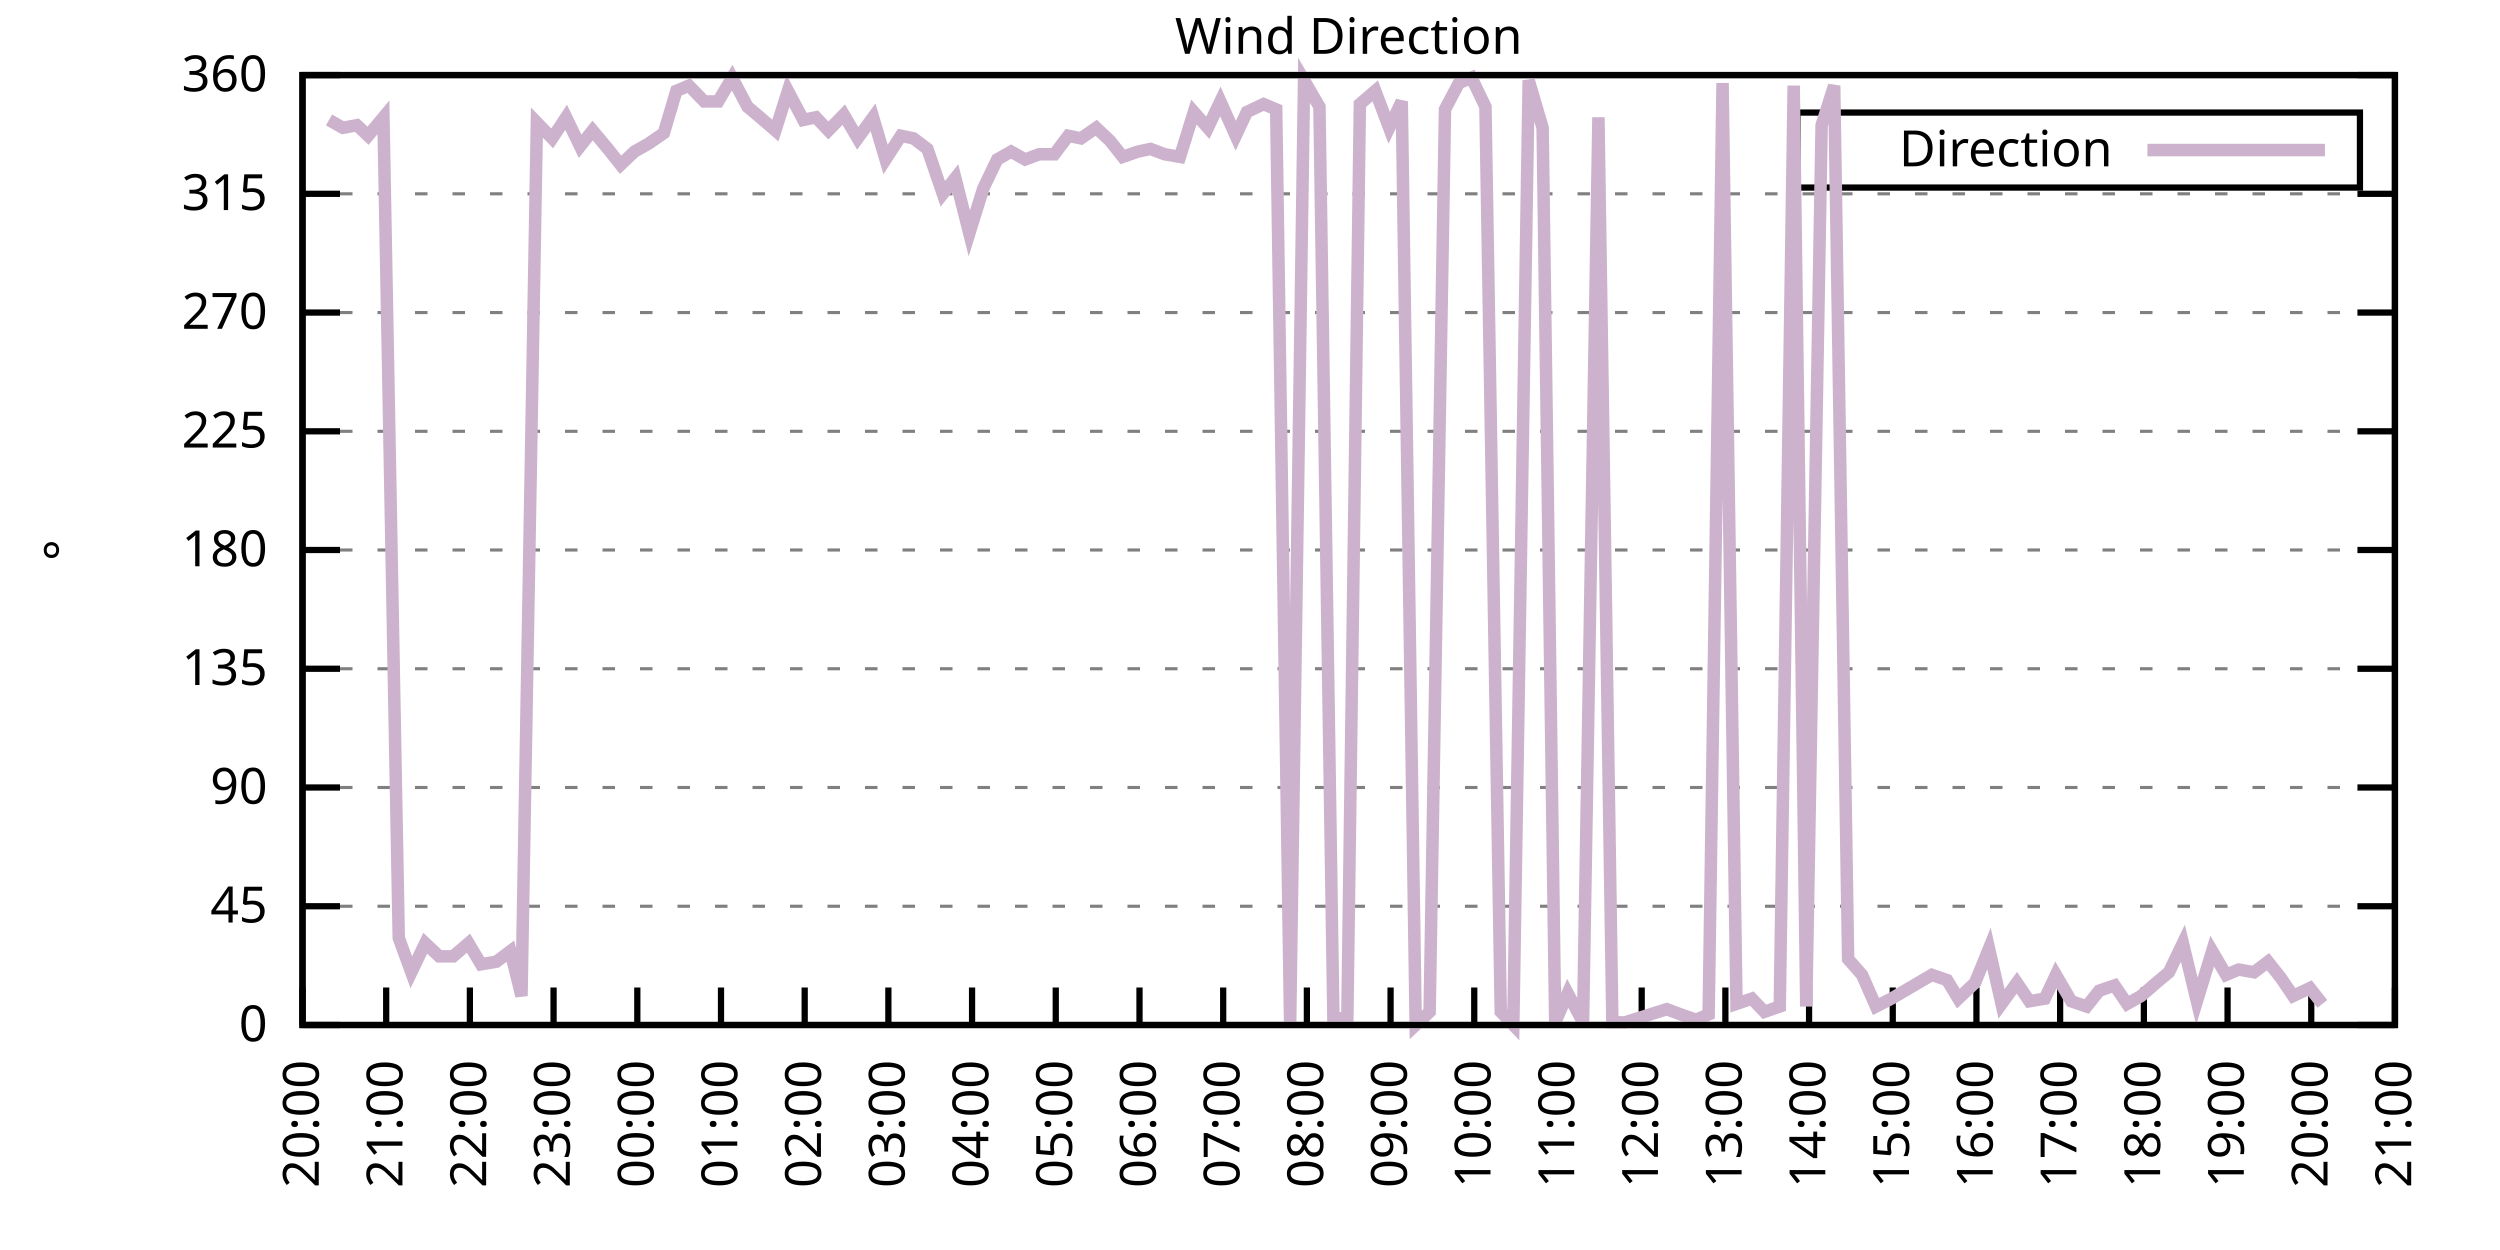
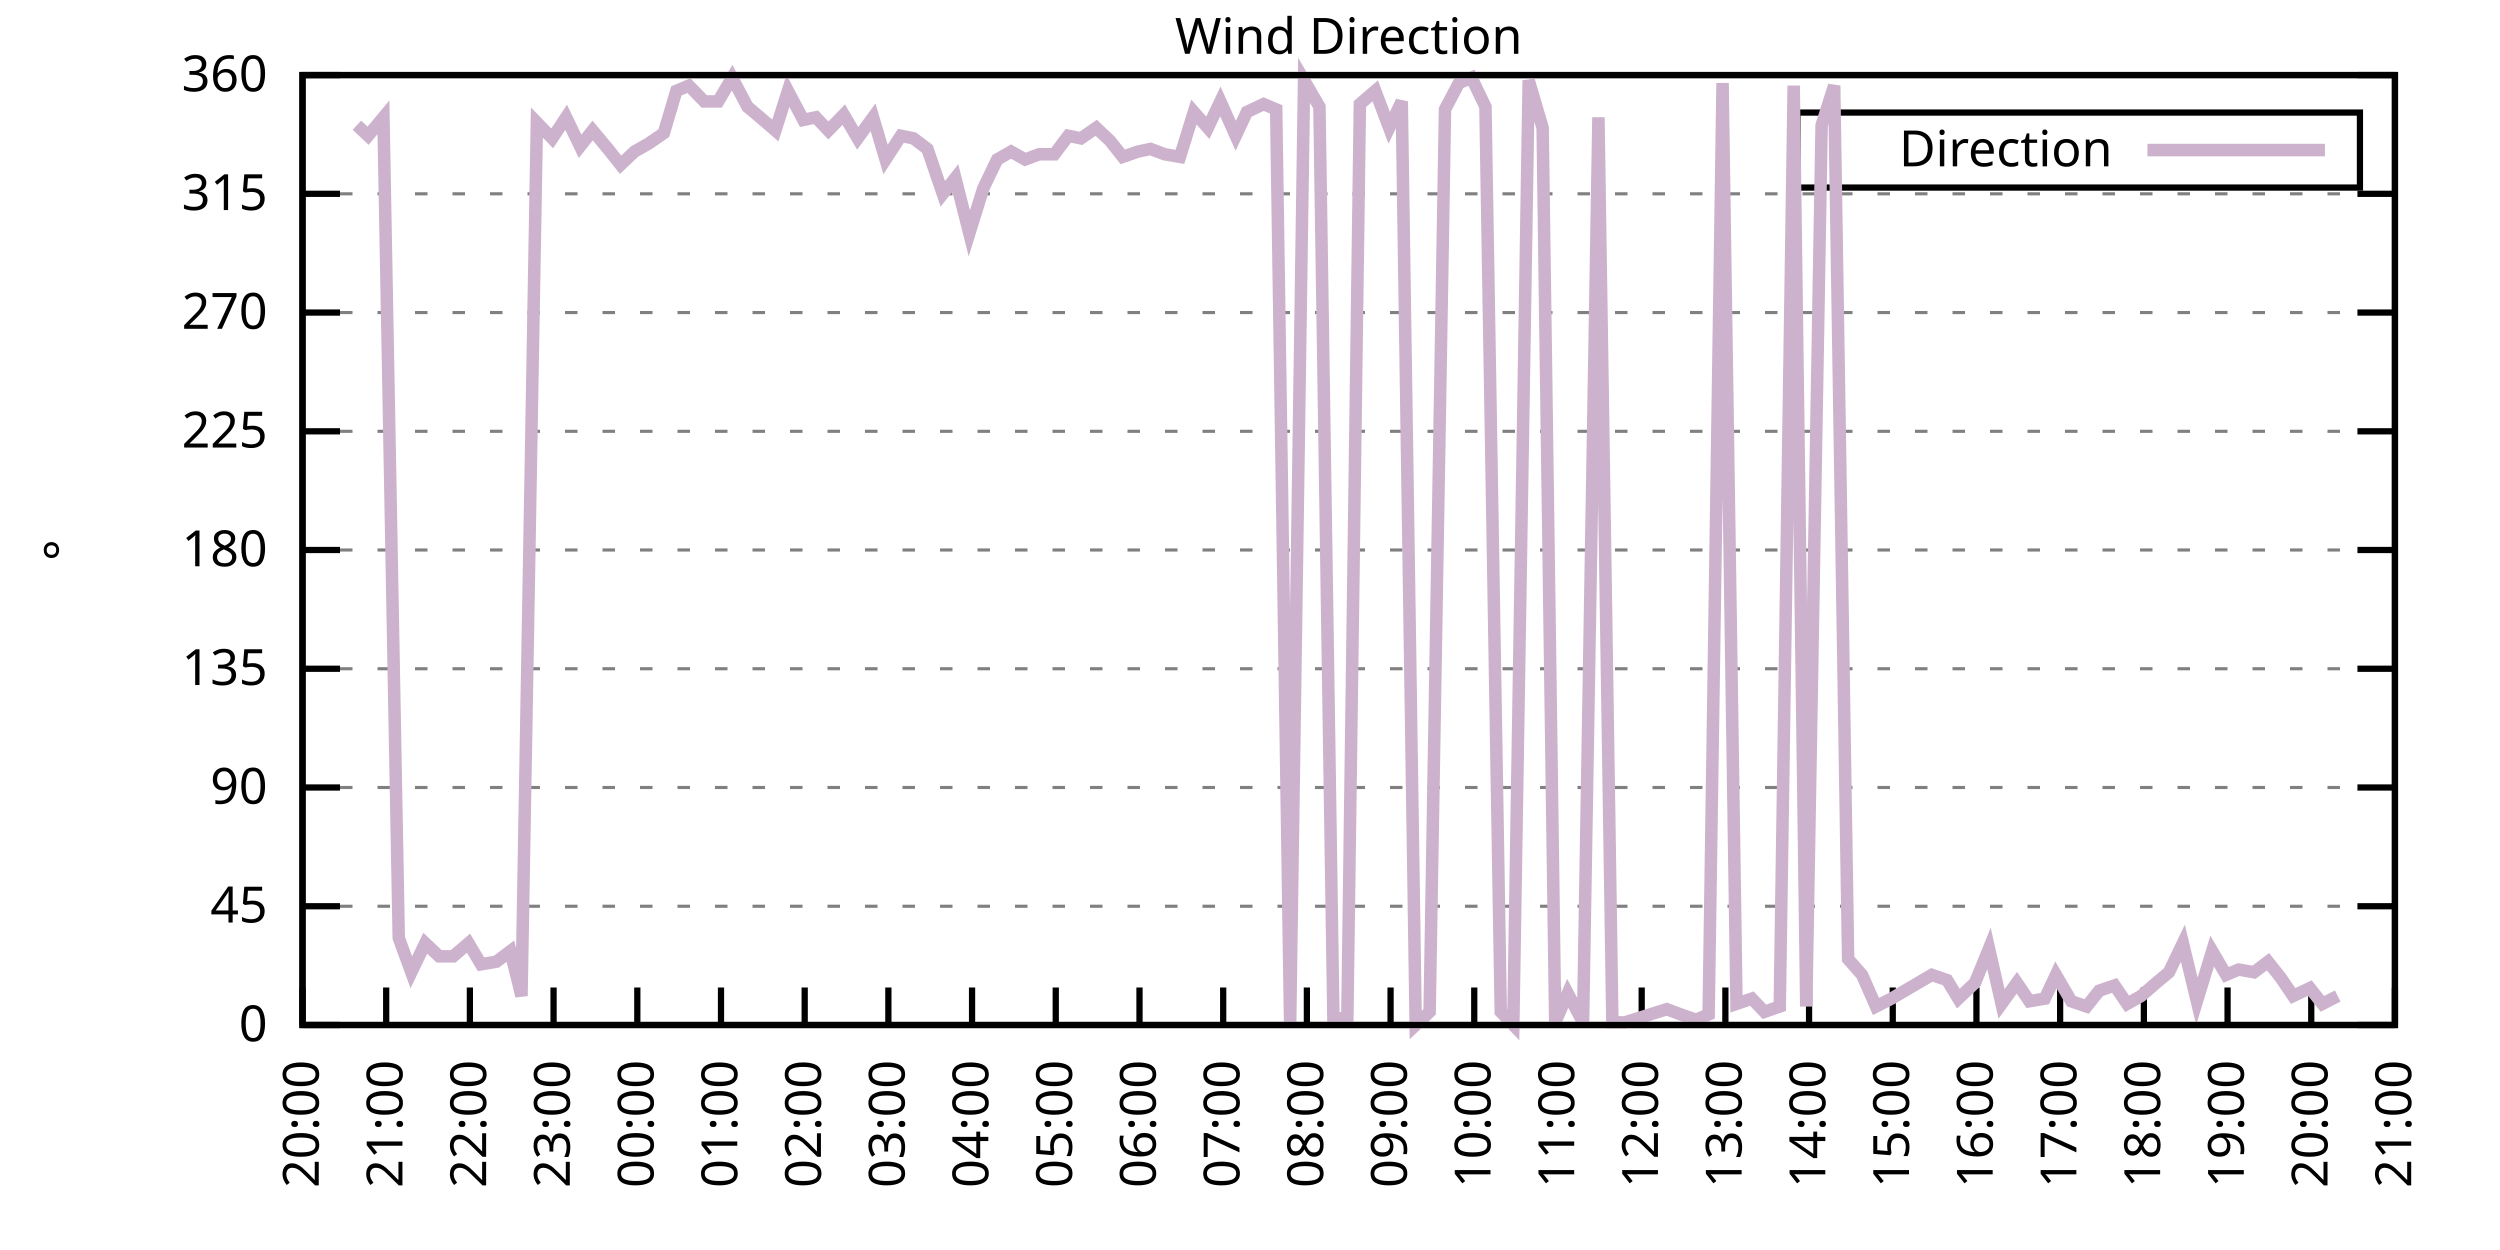
<svg xmlns="http://www.w3.org/2000/svg" xmlns:xlink="http://www.w3.org/1999/xlink" width="400" height="200" viewBox="0 0 400 200">
  <g id="gnuplot_canvas">
    <rect x="0" y="0" width="400" height="200" fill="none" />
    <defs>
      <circle id="gpDot" r="0.5" stroke-width="0.5" stroke="currentColor" />
      <path id="gpPt0" stroke-width="0.333" stroke="currentColor" d="M-1,0 h2 M0,-1 v2" />
      <path id="gpPt1" stroke-width="0.333" stroke="currentColor" d="M-1,-1 L1,1 M1,-1 L-1,1" />
      <path id="gpPt2" stroke-width="0.333" stroke="currentColor" d="M-1,0 L1,0 M0,-1 L0,1 M-1,-1 L1,1 M-1,1 L1,-1" />
      <rect id="gpPt3" stroke-width="0.333" stroke="currentColor" x="-1" y="-1" width="2" height="2" />
      <rect id="gpPt4" stroke-width="0.333" stroke="currentColor" fill="currentColor" x="-1" y="-1" width="2" height="2" />
      <circle id="gpPt5" stroke-width="0.333" stroke="currentColor" cx="0" cy="0" r="1" />
      <use xlink:href="#gpPt5" id="gpPt6" fill="currentColor" stroke="none" />
      <path id="gpPt7" stroke-width="0.333" stroke="currentColor" d="M0,-1.33 L-1.33,0.67 L1.33,0.67 z" />
      <use xlink:href="#gpPt7" id="gpPt8" fill="currentColor" stroke="none" />
      <use xlink:href="#gpPt7" id="gpPt9" stroke="currentColor" transform="rotate(180)" />
      <use xlink:href="#gpPt9" id="gpPt10" fill="currentColor" stroke="none" />
      <use xlink:href="#gpPt3" id="gpPt11" stroke="currentColor" transform="rotate(45)" />
      <use xlink:href="#gpPt11" id="gpPt12" fill="currentColor" stroke="none" />
      <path id="gpPt13" stroke-width="0.333" stroke="currentColor" d="M0,1.330 L1.265,0.411 L0.782,-1.067 L-0.782,-1.076 L-1.265,0.411 z" />
      <use xlink:href="#gpPt13" id="gpPt14" fill="currentColor" stroke="none" />
      <filter id="textbox" filterUnits="objectBoundingBox" x="0" y="0" height="1" width="1">
        <feFlood flood-color="white" flood-opacity="1" result="bgnd" />
        <feComposite in="SourceGraphic" in2="bgnd" operator="atop" />
      </filter>
      <filter id="greybox" filterUnits="objectBoundingBox" x="0" y="0" height="1" width="1">
        <feFlood flood-color="lightgrey" flood-opacity="1" result="grey" />
        <feComposite in="SourceGraphic" in2="grey" operator="atop" />
      </filter>
    </defs>
    <g fill="none" color="white" stroke="currentColor" stroke-width="1.00" stroke-linecap="butt" stroke-linejoin="miter">
</g>
    <g fill="none" color="black" stroke="currentColor" stroke-width="1.00" stroke-linecap="butt" stroke-linejoin="miter">
      <g stroke="none" shape-rendering="crispEdges">
        <polygon fill="rgb(255, 255, 255)" points="48.40,164.00 383.18,164.00 383.18,12.02 48.40,12.02 " />
      </g>
    </g>
    <g fill="none" color="black" stroke="currentColor" stroke-width="1.00" stroke-linecap="butt" stroke-linejoin="miter">
</g>
    <g fill="none" color="black" stroke="black" stroke-width="0.50" stroke-linecap="butt" stroke-linejoin="miter">
</g>
    <g fill="none" color="gray" stroke="currentColor" stroke-width="0.50" stroke-linecap="butt" stroke-linejoin="miter">
      <path stroke="gray" stroke-dasharray="2,4" class="gridline" d="M48.40,164.00 L383.19,164.00  " />
    </g>
    <g fill="none" color="gray" stroke="gray" stroke-width="1.00" stroke-linecap="butt" stroke-linejoin="miter">
</g>
    <g fill="none" color="black" stroke="currentColor" stroke-width="1.00" stroke-linecap="butt" stroke-linejoin="miter">
      <path stroke="black" d="M48.40,164.00 L54.40,164.00 M383.19,164.00 L377.19,164.00  " />
      <g transform="translate(42.80,166.60)" stroke="none" fill="black" font-family="Sans" font-size="8.00" text-anchor="end">
        <text>
          <tspan font-family="Sans"> 0</tspan>
        </text>
      </g>
    </g>
    <g fill="none" color="black" stroke="currentColor" stroke-width="1.00" stroke-linecap="butt" stroke-linejoin="miter">
</g>
    <g fill="none" color="black" stroke="black" stroke-width="0.50" stroke-linecap="butt" stroke-linejoin="miter">
</g>
    <g fill="none" color="gray" stroke="currentColor" stroke-width="0.50" stroke-linecap="butt" stroke-linejoin="miter">
      <path stroke="gray" stroke-dasharray="2,4" class="gridline" d="M48.40,145.00 L383.19,145.00  " />
    </g>
    <g fill="none" color="gray" stroke="gray" stroke-width="1.00" stroke-linecap="butt" stroke-linejoin="miter">
</g>
    <g fill="none" color="black" stroke="currentColor" stroke-width="1.00" stroke-linecap="butt" stroke-linejoin="miter">
      <path stroke="black" d="M48.40,145.00 L54.40,145.00 M383.19,145.00 L377.19,145.00  " />
      <g transform="translate(42.80,147.60)" stroke="none" fill="black" font-family="Sans" font-size="8.00" text-anchor="end">
        <text>
          <tspan font-family="Sans"> 45</tspan>
        </text>
      </g>
    </g>
    <g fill="none" color="black" stroke="currentColor" stroke-width="1.00" stroke-linecap="butt" stroke-linejoin="miter">
</g>
    <g fill="none" color="black" stroke="black" stroke-width="0.50" stroke-linecap="butt" stroke-linejoin="miter">
</g>
    <g fill="none" color="gray" stroke="currentColor" stroke-width="0.50" stroke-linecap="butt" stroke-linejoin="miter">
      <path stroke="gray" stroke-dasharray="2,4" class="gridline" d="M48.40,126.00 L383.19,126.00  " />
    </g>
    <g fill="none" color="gray" stroke="gray" stroke-width="1.00" stroke-linecap="butt" stroke-linejoin="miter">
</g>
    <g fill="none" color="black" stroke="currentColor" stroke-width="1.00" stroke-linecap="butt" stroke-linejoin="miter">
      <path stroke="black" d="M48.40,126.00 L54.40,126.00 M383.19,126.00 L377.19,126.00  " />
      <g transform="translate(42.80,128.60)" stroke="none" fill="black" font-family="Sans" font-size="8.00" text-anchor="end">
        <text>
          <tspan font-family="Sans"> 90</tspan>
        </text>
      </g>
    </g>
    <g fill="none" color="black" stroke="currentColor" stroke-width="1.00" stroke-linecap="butt" stroke-linejoin="miter">
</g>
    <g fill="none" color="black" stroke="black" stroke-width="0.50" stroke-linecap="butt" stroke-linejoin="miter">
</g>
    <g fill="none" color="gray" stroke="currentColor" stroke-width="0.50" stroke-linecap="butt" stroke-linejoin="miter">
      <path stroke="gray" stroke-dasharray="2,4" class="gridline" d="M48.40,107.00 L383.19,107.00  " />
    </g>
    <g fill="none" color="gray" stroke="gray" stroke-width="1.00" stroke-linecap="butt" stroke-linejoin="miter">
</g>
    <g fill="none" color="black" stroke="currentColor" stroke-width="1.00" stroke-linecap="butt" stroke-linejoin="miter">
      <path stroke="black" d="M48.40,107.00 L54.40,107.00 M383.19,107.00 L377.19,107.00  " />
      <g transform="translate(42.80,109.60)" stroke="none" fill="black" font-family="Sans" font-size="8.00" text-anchor="end">
        <text>
          <tspan font-family="Sans"> 135</tspan>
        </text>
      </g>
    </g>
    <g fill="none" color="black" stroke="currentColor" stroke-width="1.00" stroke-linecap="butt" stroke-linejoin="miter">
</g>
    <g fill="none" color="black" stroke="black" stroke-width="0.50" stroke-linecap="butt" stroke-linejoin="miter">
</g>
    <g fill="none" color="gray" stroke="currentColor" stroke-width="0.50" stroke-linecap="butt" stroke-linejoin="miter">
      <path stroke="gray" stroke-dasharray="2,4" class="gridline" d="M48.40,88.00 L383.19,88.00  " />
    </g>
    <g fill="none" color="gray" stroke="gray" stroke-width="1.00" stroke-linecap="butt" stroke-linejoin="miter">
</g>
    <g fill="none" color="black" stroke="currentColor" stroke-width="1.00" stroke-linecap="butt" stroke-linejoin="miter">
      <path stroke="black" d="M48.40,88.00 L54.40,88.00 M383.19,88.00 L377.19,88.00  " />
      <g transform="translate(42.80,90.60)" stroke="none" fill="black" font-family="Sans" font-size="8.00" text-anchor="end">
        <text>
          <tspan font-family="Sans"> 180</tspan>
        </text>
      </g>
    </g>
    <g fill="none" color="black" stroke="currentColor" stroke-width="1.00" stroke-linecap="butt" stroke-linejoin="miter">
</g>
    <g fill="none" color="black" stroke="black" stroke-width="0.50" stroke-linecap="butt" stroke-linejoin="miter">
</g>
    <g fill="none" color="gray" stroke="currentColor" stroke-width="0.50" stroke-linecap="butt" stroke-linejoin="miter">
      <path stroke="gray" stroke-dasharray="2,4" class="gridline" d="M48.40,69.01 L383.19,69.01  " />
    </g>
    <g fill="none" color="gray" stroke="gray" stroke-width="1.00" stroke-linecap="butt" stroke-linejoin="miter">
</g>
    <g fill="none" color="black" stroke="currentColor" stroke-width="1.00" stroke-linecap="butt" stroke-linejoin="miter">
      <path stroke="black" d="M48.40,69.01 L54.40,69.01 M383.19,69.01 L377.19,69.01  " />
      <g transform="translate(42.80,71.61)" stroke="none" fill="black" font-family="Sans" font-size="8.00" text-anchor="end">
        <text>
          <tspan font-family="Sans"> 225</tspan>
        </text>
      </g>
    </g>
    <g fill="none" color="black" stroke="currentColor" stroke-width="1.00" stroke-linecap="butt" stroke-linejoin="miter">
</g>
    <g fill="none" color="black" stroke="black" stroke-width="0.50" stroke-linecap="butt" stroke-linejoin="miter">
</g>
    <g fill="none" color="gray" stroke="currentColor" stroke-width="0.50" stroke-linecap="butt" stroke-linejoin="miter">
      <path stroke="gray" stroke-dasharray="2,4" class="gridline" d="M48.40,50.01 L383.19,50.01  " />
    </g>
    <g fill="none" color="gray" stroke="gray" stroke-width="1.00" stroke-linecap="butt" stroke-linejoin="miter">
</g>
    <g fill="none" color="black" stroke="currentColor" stroke-width="1.00" stroke-linecap="butt" stroke-linejoin="miter">
      <path stroke="black" d="M48.40,50.01 L54.40,50.01 M383.19,50.01 L377.19,50.01  " />
      <g transform="translate(42.80,52.61)" stroke="none" fill="black" font-family="Sans" font-size="8.00" text-anchor="end">
        <text>
          <tspan font-family="Sans"> 270</tspan>
        </text>
      </g>
    </g>
    <g fill="none" color="black" stroke="currentColor" stroke-width="1.00" stroke-linecap="butt" stroke-linejoin="miter">
</g>
    <g fill="none" color="black" stroke="black" stroke-width="0.50" stroke-linecap="butt" stroke-linejoin="miter">
</g>
    <g fill="none" color="gray" stroke="currentColor" stroke-width="0.50" stroke-linecap="butt" stroke-linejoin="miter">
      <path stroke="gray" stroke-dasharray="2,4" class="gridline" d="M48.40,31.01 L383.19,31.01  " />
    </g>
    <g fill="none" color="gray" stroke="gray" stroke-width="1.00" stroke-linecap="butt" stroke-linejoin="miter">
</g>
    <g fill="none" color="black" stroke="currentColor" stroke-width="1.00" stroke-linecap="butt" stroke-linejoin="miter">
      <path stroke="black" d="M48.40,31.01 L54.40,31.01 M383.19,31.01 L377.19,31.01  " />
      <g transform="translate(42.80,33.61)" stroke="none" fill="black" font-family="Sans" font-size="8.00" text-anchor="end">
        <text>
          <tspan font-family="Sans"> 315</tspan>
        </text>
      </g>
    </g>
    <g fill="none" color="black" stroke="currentColor" stroke-width="1.00" stroke-linecap="butt" stroke-linejoin="miter">
</g>
    <g fill="none" color="black" stroke="black" stroke-width="0.50" stroke-linecap="butt" stroke-linejoin="miter">
</g>
    <g fill="none" color="gray" stroke="currentColor" stroke-width="0.50" stroke-linecap="butt" stroke-linejoin="miter">
      <path stroke="gray" stroke-dasharray="2,4" class="gridline" d="M48.40,12.01 L383.19,12.01  " />
    </g>
    <g fill="none" color="gray" stroke="gray" stroke-width="1.00" stroke-linecap="butt" stroke-linejoin="miter">
</g>
    <g fill="none" color="black" stroke="currentColor" stroke-width="1.00" stroke-linecap="butt" stroke-linejoin="miter">
      <path stroke="black" d="M48.40,12.01 L54.40,12.01 M383.19,12.01 L377.19,12.01  " />
      <g transform="translate(42.80,14.61)" stroke="none" fill="black" font-family="Sans" font-size="8.00" text-anchor="end">
        <text>
          <tspan font-family="Sans"> 360</tspan>
        </text>
      </g>
    </g>
    <g fill="none" color="black" stroke="currentColor" stroke-width="1.00" stroke-linecap="butt" stroke-linejoin="miter">
      <path stroke="black" d="M48.40,164.00 L48.40,158.00  " />
      <g transform="translate(51.00,169.60) rotate(270.00)" stroke="none" fill="black" font-family="Sans" font-size="8.00" text-anchor="end">
        <text>
          <tspan font-family="Sans">20:00</tspan>
        </text>
      </g>
    </g>
    <g fill="none" color="black" stroke="currentColor" stroke-width="1.00" stroke-linecap="butt" stroke-linejoin="miter">
      <path stroke="black" d="M61.79,164.00 L61.79,158.00  " />
      <g transform="translate(64.39,169.60) rotate(270.00)" stroke="none" fill="black" font-family="Sans" font-size="8.00" text-anchor="end">
        <text>
          <tspan font-family="Sans">21:00</tspan>
        </text>
      </g>
    </g>
    <g fill="none" color="black" stroke="currentColor" stroke-width="1.00" stroke-linecap="butt" stroke-linejoin="miter">
      <path stroke="black" d="M75.18,164.00 L75.18,158.00  " />
      <g transform="translate(77.78,169.60) rotate(270.00)" stroke="none" fill="black" font-family="Sans" font-size="8.00" text-anchor="end">
        <text>
          <tspan font-family="Sans">22:00</tspan>
        </text>
      </g>
    </g>
    <g fill="none" color="black" stroke="currentColor" stroke-width="1.00" stroke-linecap="butt" stroke-linejoin="miter">
      <path stroke="black" d="M88.57,164.00 L88.57,158.00  " />
      <g transform="translate(91.17,169.60) rotate(270.00)" stroke="none" fill="black" font-family="Sans" font-size="8.00" text-anchor="end">
        <text>
          <tspan font-family="Sans">23:00</tspan>
        </text>
      </g>
    </g>
    <g fill="none" color="black" stroke="currentColor" stroke-width="1.00" stroke-linecap="butt" stroke-linejoin="miter">
      <path stroke="black" d="M101.97,164.00 L101.97,158.00  " />
      <g transform="translate(104.57,169.60) rotate(270.00)" stroke="none" fill="black" font-family="Sans" font-size="8.00" text-anchor="end">
        <text>
          <tspan font-family="Sans">00:00</tspan>
        </text>
      </g>
    </g>
    <g fill="none" color="black" stroke="currentColor" stroke-width="1.00" stroke-linecap="butt" stroke-linejoin="miter">
      <path stroke="black" d="M115.36,164.00 L115.36,158.00  " />
      <g transform="translate(117.96,169.60) rotate(270.00)" stroke="none" fill="black" font-family="Sans" font-size="8.00" text-anchor="end">
        <text>
          <tspan font-family="Sans">01:00</tspan>
        </text>
      </g>
    </g>
    <g fill="none" color="black" stroke="currentColor" stroke-width="1.00" stroke-linecap="butt" stroke-linejoin="miter">
      <path stroke="black" d="M128.75,164.00 L128.75,158.00  " />
      <g transform="translate(131.35,169.60) rotate(270.00)" stroke="none" fill="black" font-family="Sans" font-size="8.00" text-anchor="end">
        <text>
          <tspan font-family="Sans">02:00</tspan>
        </text>
      </g>
    </g>
    <g fill="none" color="black" stroke="currentColor" stroke-width="1.00" stroke-linecap="butt" stroke-linejoin="miter">
      <path stroke="black" d="M142.14,164.00 L142.14,158.00  " />
      <g transform="translate(144.74,169.60) rotate(270.00)" stroke="none" fill="black" font-family="Sans" font-size="8.00" text-anchor="end">
        <text>
          <tspan font-family="Sans">03:00</tspan>
        </text>
      </g>
    </g>
    <g fill="none" color="black" stroke="currentColor" stroke-width="1.00" stroke-linecap="butt" stroke-linejoin="miter">
      <path stroke="black" d="M155.53,164.00 L155.53,158.00  " />
      <g transform="translate(158.13,169.60) rotate(270.00)" stroke="none" fill="black" font-family="Sans" font-size="8.00" text-anchor="end">
        <text>
          <tspan font-family="Sans">04:00</tspan>
        </text>
      </g>
    </g>
    <g fill="none" color="black" stroke="currentColor" stroke-width="1.00" stroke-linecap="butt" stroke-linejoin="miter">
      <path stroke="black" d="M168.92,164.00 L168.92,158.00  " />
      <g transform="translate(171.52,169.60) rotate(270.00)" stroke="none" fill="black" font-family="Sans" font-size="8.00" text-anchor="end">
        <text>
          <tspan font-family="Sans">05:00</tspan>
        </text>
      </g>
    </g>
    <g fill="none" color="black" stroke="currentColor" stroke-width="1.00" stroke-linecap="butt" stroke-linejoin="miter">
      <path stroke="black" d="M182.32,164.00 L182.32,158.00  " />
      <g transform="translate(184.92,169.60) rotate(270.00)" stroke="none" fill="black" font-family="Sans" font-size="8.00" text-anchor="end">
        <text>
          <tspan font-family="Sans">06:00</tspan>
        </text>
      </g>
    </g>
    <g fill="none" color="black" stroke="currentColor" stroke-width="1.00" stroke-linecap="butt" stroke-linejoin="miter">
      <path stroke="black" d="M195.71,164.00 L195.71,158.00  " />
      <g transform="translate(198.31,169.60) rotate(270.00)" stroke="none" fill="black" font-family="Sans" font-size="8.00" text-anchor="end">
        <text>
          <tspan font-family="Sans">07:00</tspan>
        </text>
      </g>
    </g>
    <g fill="none" color="black" stroke="currentColor" stroke-width="1.00" stroke-linecap="butt" stroke-linejoin="miter">
      <path stroke="black" d="M209.10,164.00 L209.10,158.00  " />
      <g transform="translate(211.70,169.60) rotate(270.00)" stroke="none" fill="black" font-family="Sans" font-size="8.00" text-anchor="end">
        <text>
          <tspan font-family="Sans">08:00</tspan>
        </text>
      </g>
    </g>
    <g fill="none" color="black" stroke="currentColor" stroke-width="1.00" stroke-linecap="butt" stroke-linejoin="miter">
      <path stroke="black" d="M222.49,164.00 L222.49,158.00  " />
      <g transform="translate(225.09,169.60) rotate(270.00)" stroke="none" fill="black" font-family="Sans" font-size="8.00" text-anchor="end">
        <text>
          <tspan font-family="Sans">09:00</tspan>
        </text>
      </g>
    </g>
    <g fill="none" color="black" stroke="currentColor" stroke-width="1.00" stroke-linecap="butt" stroke-linejoin="miter">
      <path stroke="black" d="M235.88,164.00 L235.88,158.00  " />
      <g transform="translate(238.48,169.60) rotate(270.00)" stroke="none" fill="black" font-family="Sans" font-size="8.00" text-anchor="end">
        <text>
          <tspan font-family="Sans">10:00</tspan>
        </text>
      </g>
    </g>
    <g fill="none" color="black" stroke="currentColor" stroke-width="1.00" stroke-linecap="butt" stroke-linejoin="miter">
      <path stroke="black" d="M249.27,164.00 L249.27,158.00  " />
      <g transform="translate(251.87,169.60) rotate(270.00)" stroke="none" fill="black" font-family="Sans" font-size="8.00" text-anchor="end">
        <text>
          <tspan font-family="Sans">11:00</tspan>
        </text>
      </g>
    </g>
    <g fill="none" color="black" stroke="currentColor" stroke-width="1.00" stroke-linecap="butt" stroke-linejoin="miter">
      <path stroke="black" d="M262.67,164.00 L262.67,158.00  " />
      <g transform="translate(265.27,169.60) rotate(270.00)" stroke="none" fill="black" font-family="Sans" font-size="8.00" text-anchor="end">
        <text>
          <tspan font-family="Sans">12:00</tspan>
        </text>
      </g>
    </g>
    <g fill="none" color="black" stroke="currentColor" stroke-width="1.00" stroke-linecap="butt" stroke-linejoin="miter">
      <path stroke="black" d="M276.06,164.00 L276.06,158.00  " />
      <g transform="translate(278.66,169.60) rotate(270.00)" stroke="none" fill="black" font-family="Sans" font-size="8.00" text-anchor="end">
        <text>
          <tspan font-family="Sans">13:00</tspan>
        </text>
      </g>
    </g>
    <g fill="none" color="black" stroke="currentColor" stroke-width="1.00" stroke-linecap="butt" stroke-linejoin="miter">
      <path stroke="black" d="M289.45,164.00 L289.45,158.00  " />
      <g transform="translate(292.05,169.60) rotate(270.00)" stroke="none" fill="black" font-family="Sans" font-size="8.00" text-anchor="end">
        <text>
          <tspan font-family="Sans">14:00</tspan>
        </text>
      </g>
    </g>
    <g fill="none" color="black" stroke="currentColor" stroke-width="1.00" stroke-linecap="butt" stroke-linejoin="miter">
      <path stroke="black" d="M302.84,164.00 L302.84,158.00  " />
      <g transform="translate(305.44,169.60) rotate(270.00)" stroke="none" fill="black" font-family="Sans" font-size="8.00" text-anchor="end">
        <text>
          <tspan font-family="Sans">15:00</tspan>
        </text>
      </g>
    </g>
    <g fill="none" color="black" stroke="currentColor" stroke-width="1.00" stroke-linecap="butt" stroke-linejoin="miter">
      <path stroke="black" d="M316.23,164.00 L316.23,158.00  " />
      <g transform="translate(318.83,169.60) rotate(270.00)" stroke="none" fill="black" font-family="Sans" font-size="8.00" text-anchor="end">
        <text>
          <tspan font-family="Sans">16:00</tspan>
        </text>
      </g>
    </g>
    <g fill="none" color="black" stroke="currentColor" stroke-width="1.00" stroke-linecap="butt" stroke-linejoin="miter">
      <path stroke="black" d="M329.62,164.00 L329.62,158.00  " />
      <g transform="translate(332.22,169.60) rotate(270.00)" stroke="none" fill="black" font-family="Sans" font-size="8.00" text-anchor="end">
        <text>
          <tspan font-family="Sans">17:00</tspan>
        </text>
      </g>
    </g>
    <g fill="none" color="black" stroke="currentColor" stroke-width="1.00" stroke-linecap="butt" stroke-linejoin="miter">
      <path stroke="black" d="M343.02,164.00 L343.02,158.00  " />
      <g transform="translate(345.62,169.60) rotate(270.00)" stroke="none" fill="black" font-family="Sans" font-size="8.00" text-anchor="end">
        <text>
          <tspan font-family="Sans">18:00</tspan>
        </text>
      </g>
    </g>
    <g fill="none" color="black" stroke="currentColor" stroke-width="1.00" stroke-linecap="butt" stroke-linejoin="miter">
      <path stroke="black" d="M356.41,164.00 L356.41,158.00  " />
      <g transform="translate(359.01,169.60) rotate(270.00)" stroke="none" fill="black" font-family="Sans" font-size="8.00" text-anchor="end">
        <text>
          <tspan font-family="Sans">19:00</tspan>
        </text>
      </g>
    </g>
    <g fill="none" color="black" stroke="currentColor" stroke-width="1.00" stroke-linecap="butt" stroke-linejoin="miter">
      <path stroke="black" d="M369.80,164.00 L369.80,158.00  " />
      <g transform="translate(372.40,169.60) rotate(270.00)" stroke="none" fill="black" font-family="Sans" font-size="8.00" text-anchor="end">
        <text>
          <tspan font-family="Sans">20:00</tspan>
        </text>
      </g>
    </g>
    <g fill="none" color="black" stroke="currentColor" stroke-width="1.00" stroke-linecap="butt" stroke-linejoin="miter">
      <path stroke="black" d="M383.19,164.00 L383.19,158.00  " />
      <g transform="translate(385.79,169.60) rotate(270.00)" stroke="none" fill="black" font-family="Sans" font-size="8.00" text-anchor="end">
        <text>
          <tspan font-family="Sans">21:00</tspan>
        </text>
      </g>
    </g>
    <g fill="none" color="black" stroke="currentColor" stroke-width="1.00" stroke-linecap="butt" stroke-linejoin="miter">
</g>
    <g fill="none" color="black" stroke="currentColor" stroke-width="1.00" stroke-linecap="butt" stroke-linejoin="miter">
      <path stroke="black" d="M48.40,12.01 L48.40,164.00 L383.19,164.00 L383.19,12.01 L48.40,12.01 Z  " />
    </g>
    <g fill="none" color="black" stroke="currentColor" stroke-width="1.00" stroke-linecap="butt" stroke-linejoin="miter">
</g>
    <g fill="none" color="black" stroke="currentColor" stroke-width="1.00" stroke-linecap="butt" stroke-linejoin="miter">
      <path stroke="black" d="M287.59,30.01 L287.59,18.01 L377.59,18.01 L377.59,30.01 L287.59,30.01 Z  " />
    </g>
    <g id="Wind_direction_plot_1">
      <g fill="none" color="white" stroke="black" stroke-width="2.00" stroke-linecap="butt" stroke-linejoin="miter">
</g>
      <g fill="none" color="black" stroke="currentColor" stroke-width="2.00" stroke-linecap="butt" stroke-linejoin="miter">
        <g transform="translate(337.99,26.61)" stroke="none" fill="black" font-family="Sans" font-size="8.00" text-anchor="end">
          <text>
            <tspan font-family="Sans">Direction</tspan>
          </text>
        </g>
      </g>
      <g fill="none" color="black" stroke="currentColor" stroke-width="2.00" stroke-linecap="butt" stroke-linejoin="miter">
-         <path stroke="rgb(204, 178, 204)" d="M343.59,24.01 L371.99,24.01 M52.64,19.19 L54.87,20.45 L57.10,20.03 L58.89,21.72 L61.35,18.77 L63.80,150.07   L65.81,155.56 L68.04,150.91 L70.27,153.02 L72.50,153.02 L74.96,150.91 L76.97,154.29 L79.42,153.87 L81.66,152.18   L83.44,159.36 L85.90,19.61 L88.35,22.14 L90.58,18.77 L92.82,23.41 L94.82,20.88 L97.28,23.83 L99.29,26.36   L101.52,24.25 L103.75,22.99 L106.21,21.30 L108.22,14.54 L110.22,13.70 L112.68,16.23 L114.91,16.23 L117.14,12.43   L119.60,17.08 L121.61,18.77 L124.06,20.88 L126.07,14.54 L128.53,19.19 L130.54,18.77 L132.54,20.88 L135.00,18.34   L137.23,22.14 L139.69,18.77 L141.69,25.52 L144.15,21.72 L146.16,22.14 L148.39,23.83 L150.85,31.01 L152.85,28.48   L155.09,37.34 L157.32,30.16 L159.55,25.52 L161.78,24.25 L164.01,25.52 L166.25,24.68 L168.70,24.68 L170.93,21.72   L172.94,22.14 L175.40,20.45 L177.63,22.56 L179.64,25.10 L182.09,24.25 L184.10,23.83 L186.33,24.68 L188.79,25.10   L191.02,17.92 L193.25,20.45 L195.26,16.23 L197.72,21.72 L199.50,17.92 L202.18,16.65 L204.19,17.50 L206.42,164.00   L208.65,12.85 L211.11,17.08 L213.34,162.73 L215.57,163.16 L217.58,16.65 L220.04,14.54 L222.27,20.45 L224.28,16.23   L226.51,164.00 L228.74,161.89 L231.20,17.50 L233.43,13.28 L235.44,12.43 L237.67,17.08 L240.12,161.89 L242.13,164.00   L244.59,12.85 L246.82,20.45 L248.83,163.58 L250.84,158.93 L253.29,163.58 L255.75,18.77 L257.98,163.58 L259.99,163.58   L266.68,161.47 L268.92,162.31 L271.37,163.16 L273.38,162.31 L275.61,13.28 L277.84,160.62 L280.30,159.78 L282.31,161.89   L284.76,161.04 L286.99,13.70 L289.00,161.04 L291.46,20.03 L293.47,13.70 L295.70,153.45 L297.93,155.98 L300.16,161.04   L302.62,159.78 L309.09,155.98 L311.54,156.82 L313.33,159.78 L316.01,157.24 L318.24,151.76 L320.25,160.62 L322.70,157.24   L324.71,160.20 L327.17,159.78 L328.95,155.98 L331.41,160.20 L333.86,161.04 L335.87,158.51 L338.33,157.67 L340.34,160.62   L342.57,159.36 L345.02,157.24 L347.03,155.56 L349.26,150.91 L351.50,160.20 L353.95,152.18 L356.18,155.98 L358.19,155.13   L360.65,155.56 L362.88,153.87 L364.89,156.40 L366.90,159.36 L369.58,158.09 L371.58,160.62  " />
+         <path stroke="rgb(204, 178, 204)" d="M343.59,24.01 L371.99,24.01 M57.10,20.03 L58.89,21.72 L61.35,18.77 L63.80,150.07 L65.81,155.56 L68.04,150.91   L70.27,153.02 L72.50,153.02 L74.96,150.91 L76.97,154.29 L79.42,153.87 L81.66,152.18 L83.44,159.36 L85.90,19.61   L88.35,22.14 L90.58,18.77 L92.82,23.41 L94.82,20.88 L97.28,23.83 L99.29,26.36 L101.52,24.25 L103.75,22.99   L106.21,21.30 L108.22,14.54 L110.22,13.70 L112.68,16.23 L114.91,16.23 L117.14,12.43 L119.60,17.08 L121.61,18.77   L124.06,20.88 L126.07,14.54 L128.53,19.19 L130.54,18.77 L132.54,20.88 L135.00,18.34 L137.23,22.14 L139.69,18.77   L141.69,25.52 L144.15,21.72 L146.16,22.14 L148.39,23.83 L150.85,31.01 L152.85,28.48 L155.09,37.34 L157.32,30.16   L159.55,25.52 L161.78,24.25 L164.01,25.52 L166.25,24.68 L168.70,24.68 L170.93,21.72 L172.94,22.14 L175.40,20.45   L177.63,22.56 L179.64,25.10 L182.09,24.25 L184.10,23.83 L186.33,24.68 L188.79,25.10 L191.02,17.92 L193.25,20.45   L195.26,16.23 L197.72,21.72 L199.50,17.92 L202.18,16.65 L204.19,17.50 L206.42,164.00 L208.65,12.85 L211.11,17.08   L213.34,162.73 L215.57,163.16 L217.58,16.65 L220.04,14.54 L222.27,20.45 L224.28,16.23 L226.51,164.00 L228.74,161.89   L231.20,17.50 L233.43,13.28 L235.44,12.43 L237.67,17.08 L240.12,161.89 L242.13,164.00 L244.59,12.85 L246.82,20.45   L248.83,163.58 L250.84,158.93 L253.29,163.58 L255.75,18.77 L257.98,163.58 L259.99,163.58 L266.68,161.47 L268.92,162.31   L271.37,163.16 L273.38,162.31 L275.61,13.28 L277.84,160.62 L280.30,159.78 L282.31,161.89 L284.76,161.04 L286.99,13.70   L289.00,161.04 L291.46,20.03 L293.47,13.70 L295.70,153.45 L297.93,155.98 L300.16,161.04 L302.62,159.78 L309.09,155.98   L311.54,156.82 L313.33,159.78 L316.01,157.24 L318.24,151.76 L320.25,160.62 L322.70,157.24 L324.71,160.20 L327.17,159.78   L328.95,155.98 L331.41,160.20 L333.86,161.04 L335.87,158.51 L338.33,157.67 L340.34,160.62 L342.57,159.36 L345.02,157.24   L347.03,155.56 L349.26,150.91 L351.50,160.20 L353.95,152.18 L356.18,155.98 L358.19,155.13 L360.65,155.56 L362.88,153.87   L364.89,156.40 L366.90,159.36 L369.58,158.09 L371.58,160.62 L374.04,159.36  " />
      </g>
    </g>
    <g fill="none" color="black" stroke="currentColor" stroke-width="2.00" stroke-linecap="butt" stroke-linejoin="miter">
</g>
    <g fill="none" color="black" stroke="black" stroke-width="1.00" stroke-linecap="butt" stroke-linejoin="miter">
</g>
    <g fill="none" color="black" stroke="currentColor" stroke-width="1.00" stroke-linecap="butt" stroke-linejoin="miter">
      <path stroke="black" d="M48.40,12.01 L48.40,164.00 L383.19,164.00 L383.19,12.01 L48.40,12.01 Z  " />
      <g transform="translate(12.80,88.01) rotate(270.00)" stroke="none" fill="black" font-family="Sans" font-size="8.00" text-anchor="middle">
        <text>
          <tspan font-family="Sans">°</tspan>
        </text>
      </g>
    </g>
    <g fill="none" color="black" stroke="currentColor" stroke-width="1.00" stroke-linecap="butt" stroke-linejoin="miter">
</g>
    <g fill="none" color="black" stroke="currentColor" stroke-width="1.00" stroke-linecap="butt" stroke-linejoin="miter">
      <g transform="translate(215.79,8.61)" stroke="none" fill="black" font-family="Sans" font-size="8.00" text-anchor="middle">
        <text>
          <tspan font-family="Sans">Wind Direction</tspan>
        </text>
      </g>
    </g>
    <g fill="none" color="black" stroke="currentColor" stroke-width="1.00" stroke-linecap="butt" stroke-linejoin="miter">
</g>
  </g>
</svg>
